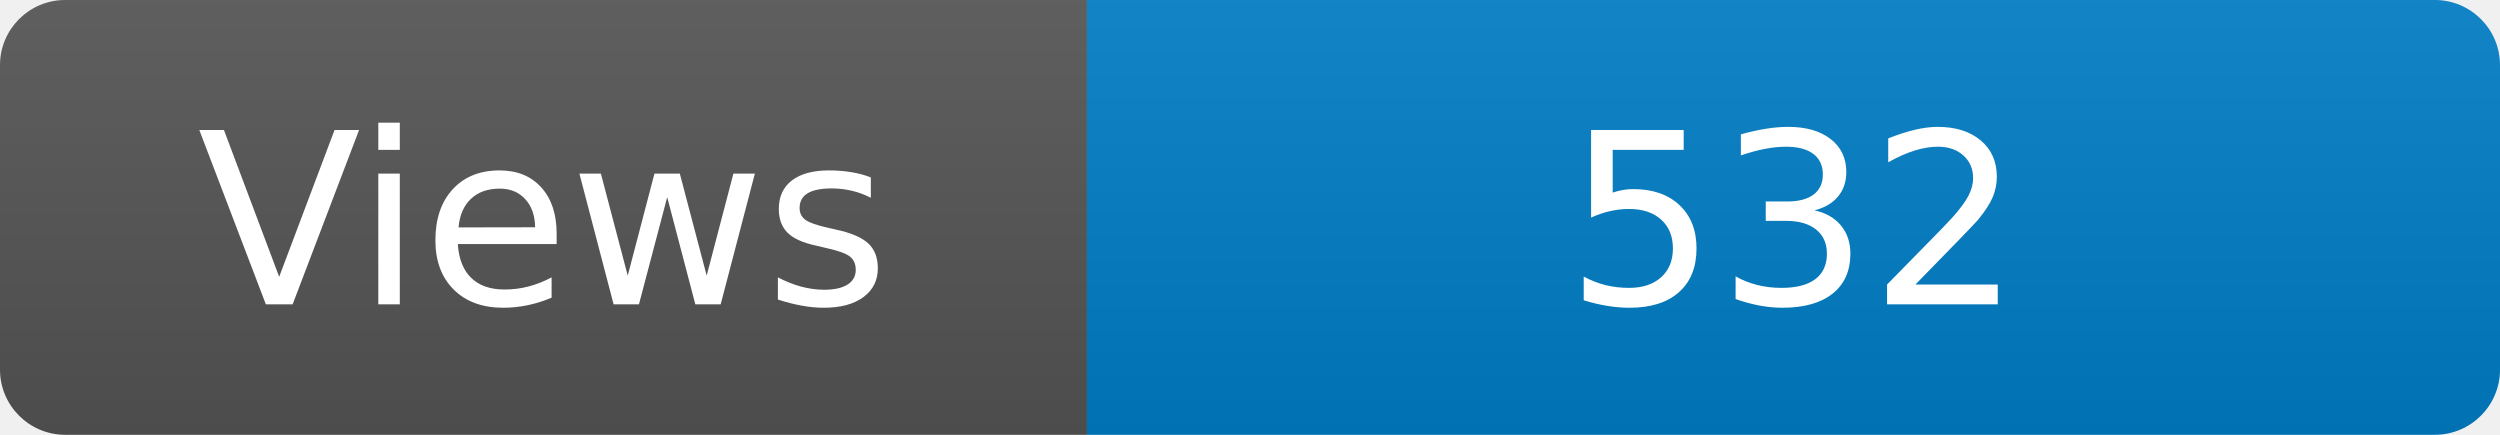
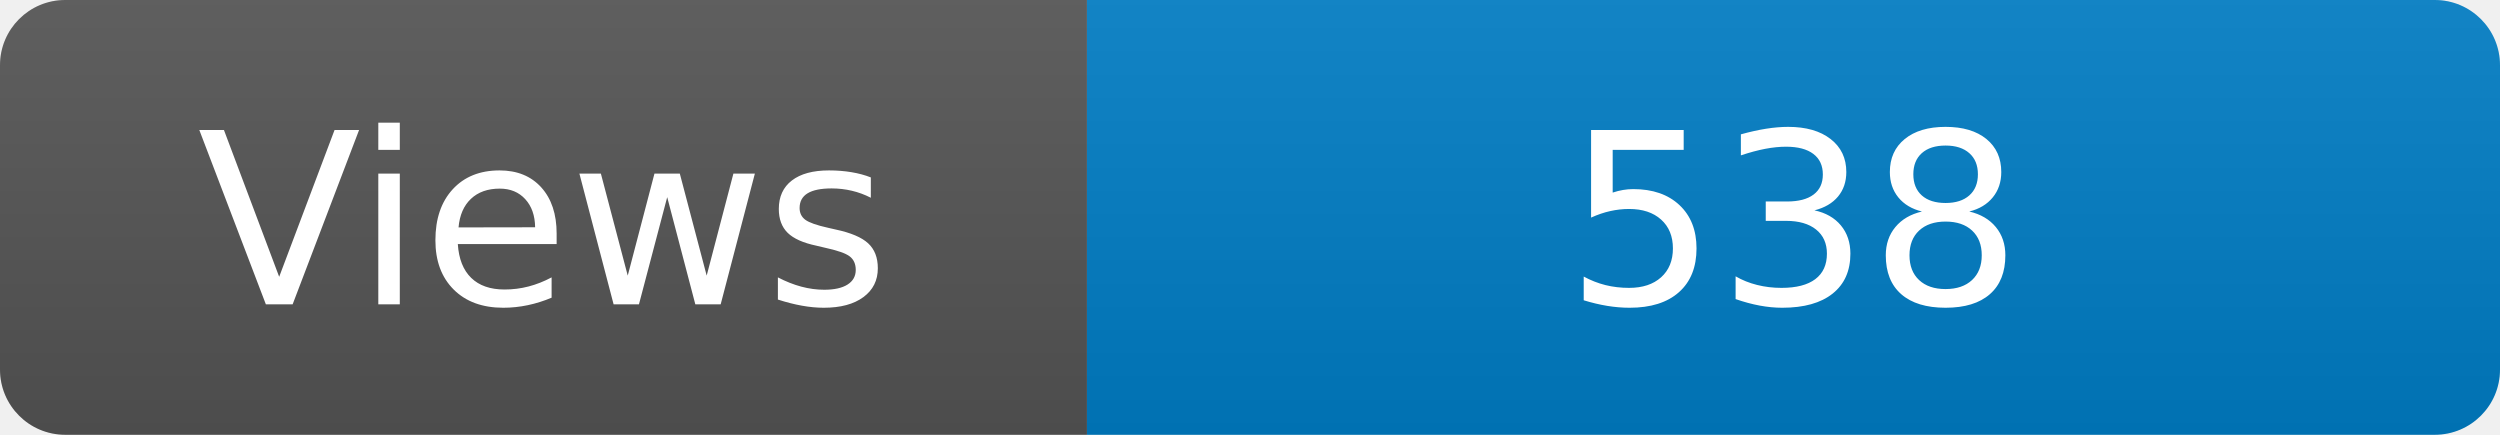
<svg xmlns="http://www.w3.org/2000/svg" width="115" height="20" role="img" aria-label="Maintained?: yes">
  <linearGradient id="s" x2="0" y2="100%">
    <stop offset="0" stop-color="#bbb" stop-opacity=".1" />
    <stop offset="1" stop-opacity=".1" />
  </linearGradient>
  <clipPath id="r">
    <rect width="115" height="20" rx="3" fill="#fff" />
  </clipPath>
  <g clip-path="url(#r)">
    <rect width="50" height="20" fill="#555" />
    <rect x="50" width="160" height="20" fill="#007ec6" />
    <rect width="115" height="20" fill="url(#s)" />
  </g>
  <g fill="#fff" text-anchor="middle" font-family="Verdana,Geneva,DejaVu Sans,sans-serif" font-size="110">
    <text x="250" y="140" transform="scale(.1)" fill="#fff">Views</text>
-     <text x="825" y="140" transform="scale(.1)" fill="#fff">532</text>
+     <text x="825" y="140" transform="scale(.1)" fill="#fff">538</text>
  </g>
</svg>
